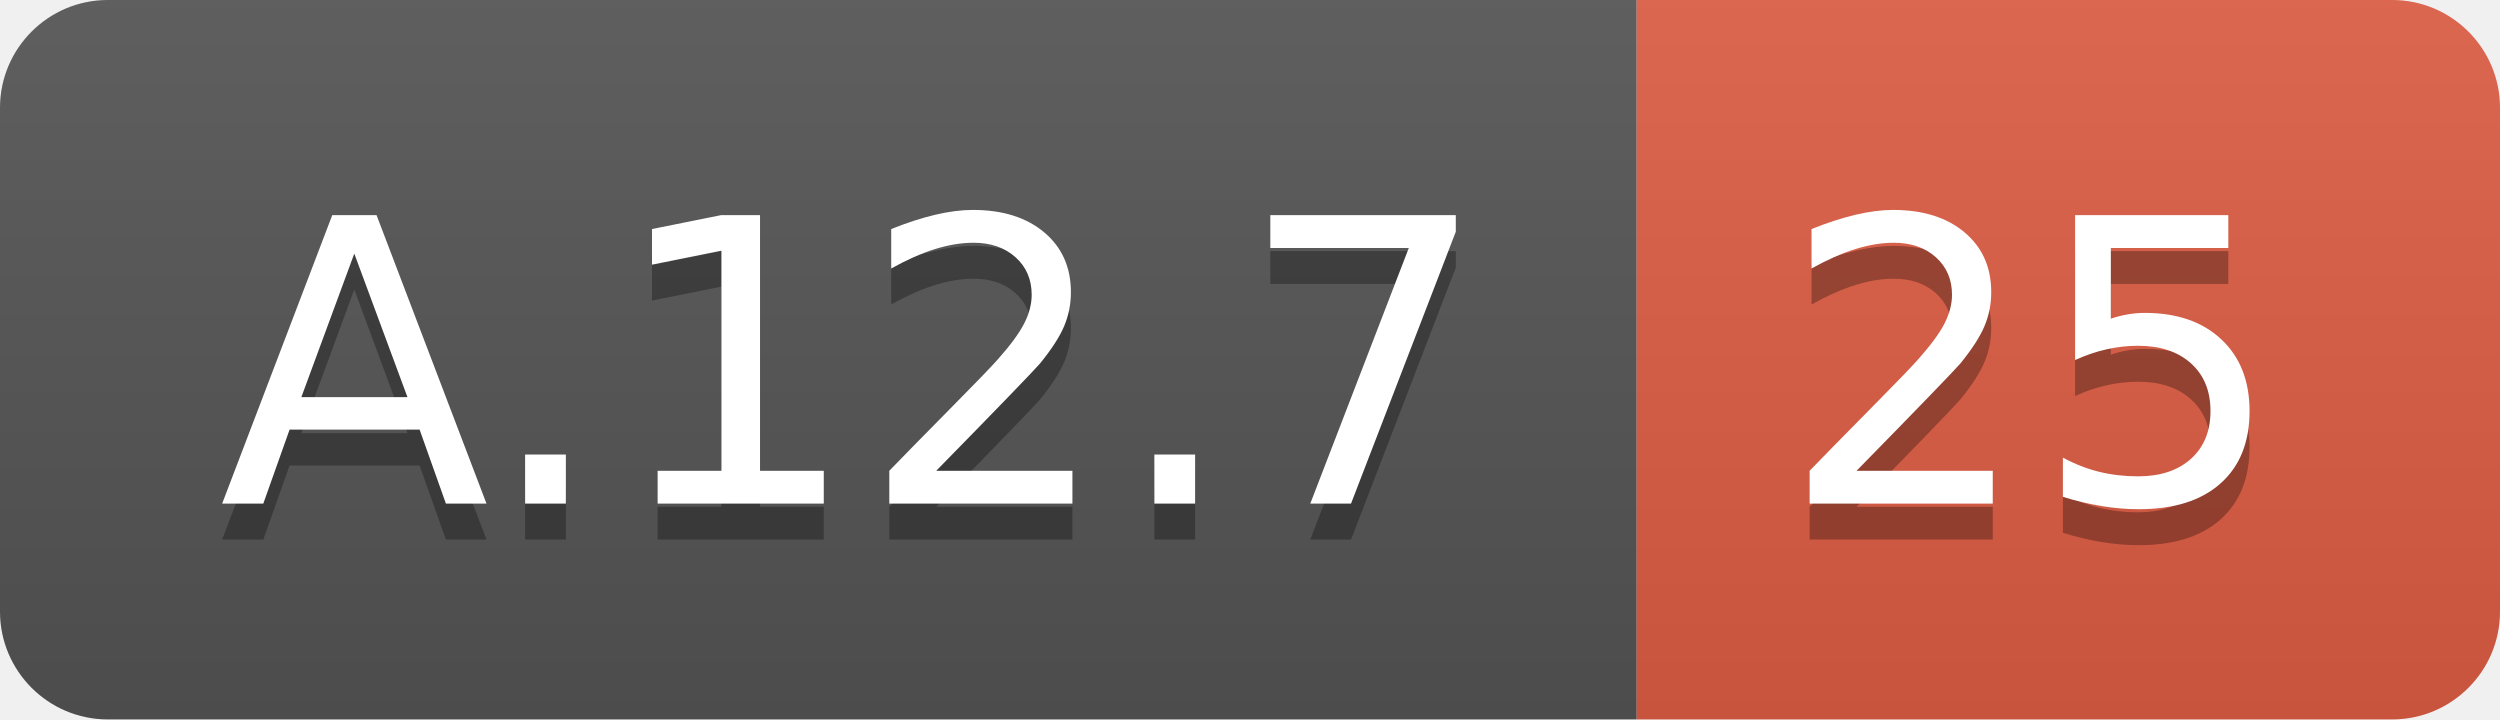
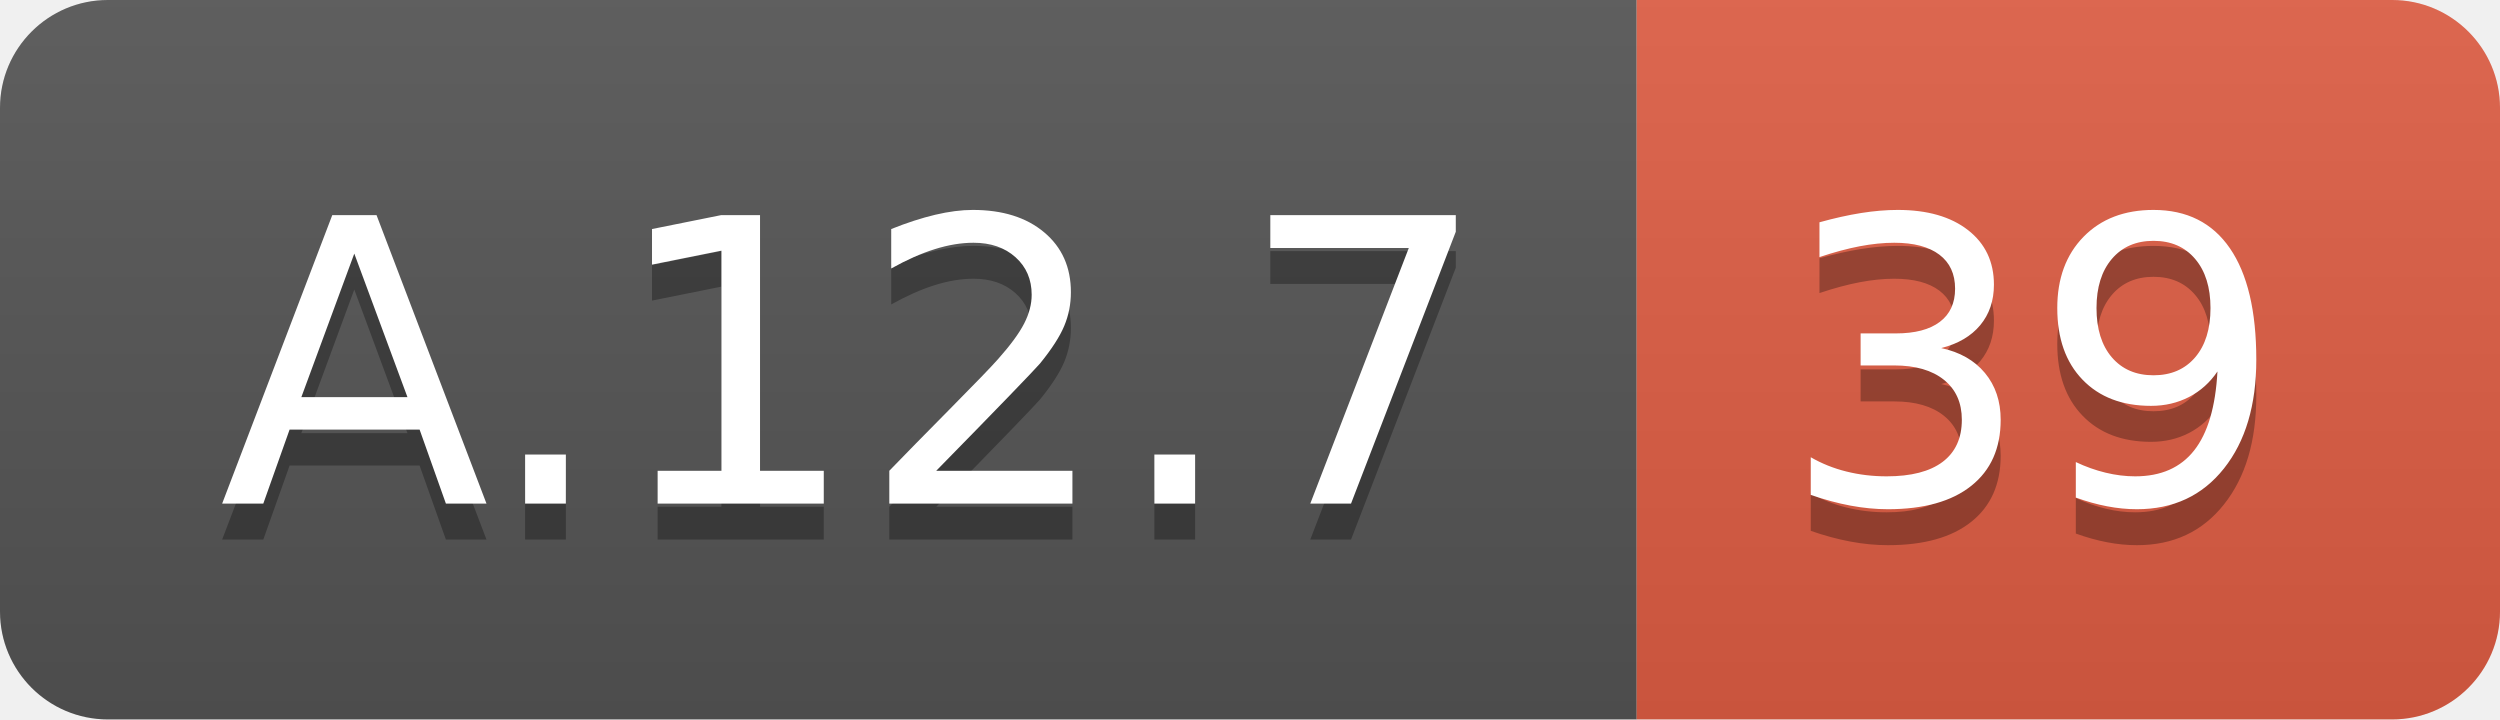
<svg xmlns="http://www.w3.org/2000/svg" width="69.5" height="20">
  <linearGradient id="smooth" x2="0" y2="100%">
    <stop offset="0" stop-color="#bbb" stop-opacity=".1" />
    <stop offset="1" stop-opacity=".1" />
  </linearGradient>
  <clipPath id="round">
    <rect width="69.5" height="20" rx="3" fill="#fff" />
  </clipPath>
  <g clip-path="url(#round)">
    <rect width="45.5" height="20" fill="#555" />
    <rect x="45.5" width="24.0" height="20" fill="#e05d44" />
    <rect width="69.5" height="20" fill="url(#smooth)" />
  </g>
  <g fill="#fff" text-anchor="middle" font-family="DejaVu Sans,Verdana,Geneva,sans-serif" font-size="110">
    <text x="237.5" y="150" fill="#010101" fill-opacity=".3" transform="scale(0.1)" textLength="355.0" lengthAdjust="spacing">A.12.7</text>
    <text x="237.5" y="140" transform="scale(0.1)" textLength="355.0" lengthAdjust="spacing">A.12.7</text>
-     <text x="565.0" y="150" fill="#010101" fill-opacity=".3" transform="scale(0.1)" textLength="140.0" lengthAdjust="spacing">25</text>
-     <text x="565.0" y="140" transform="scale(0.1)" textLength="140.0" lengthAdjust="spacing">25</text>
+     <text x="565.0" y="150" fill="#010101" fill-opacity=".3" transform="scale(0.1)" textLength="140.0" lengthAdjust="spacing">39</text>
+     <text x="565.0" y="140" transform="scale(0.1)" textLength="140.0" lengthAdjust="spacing">39</text>
  </g>
</svg>
